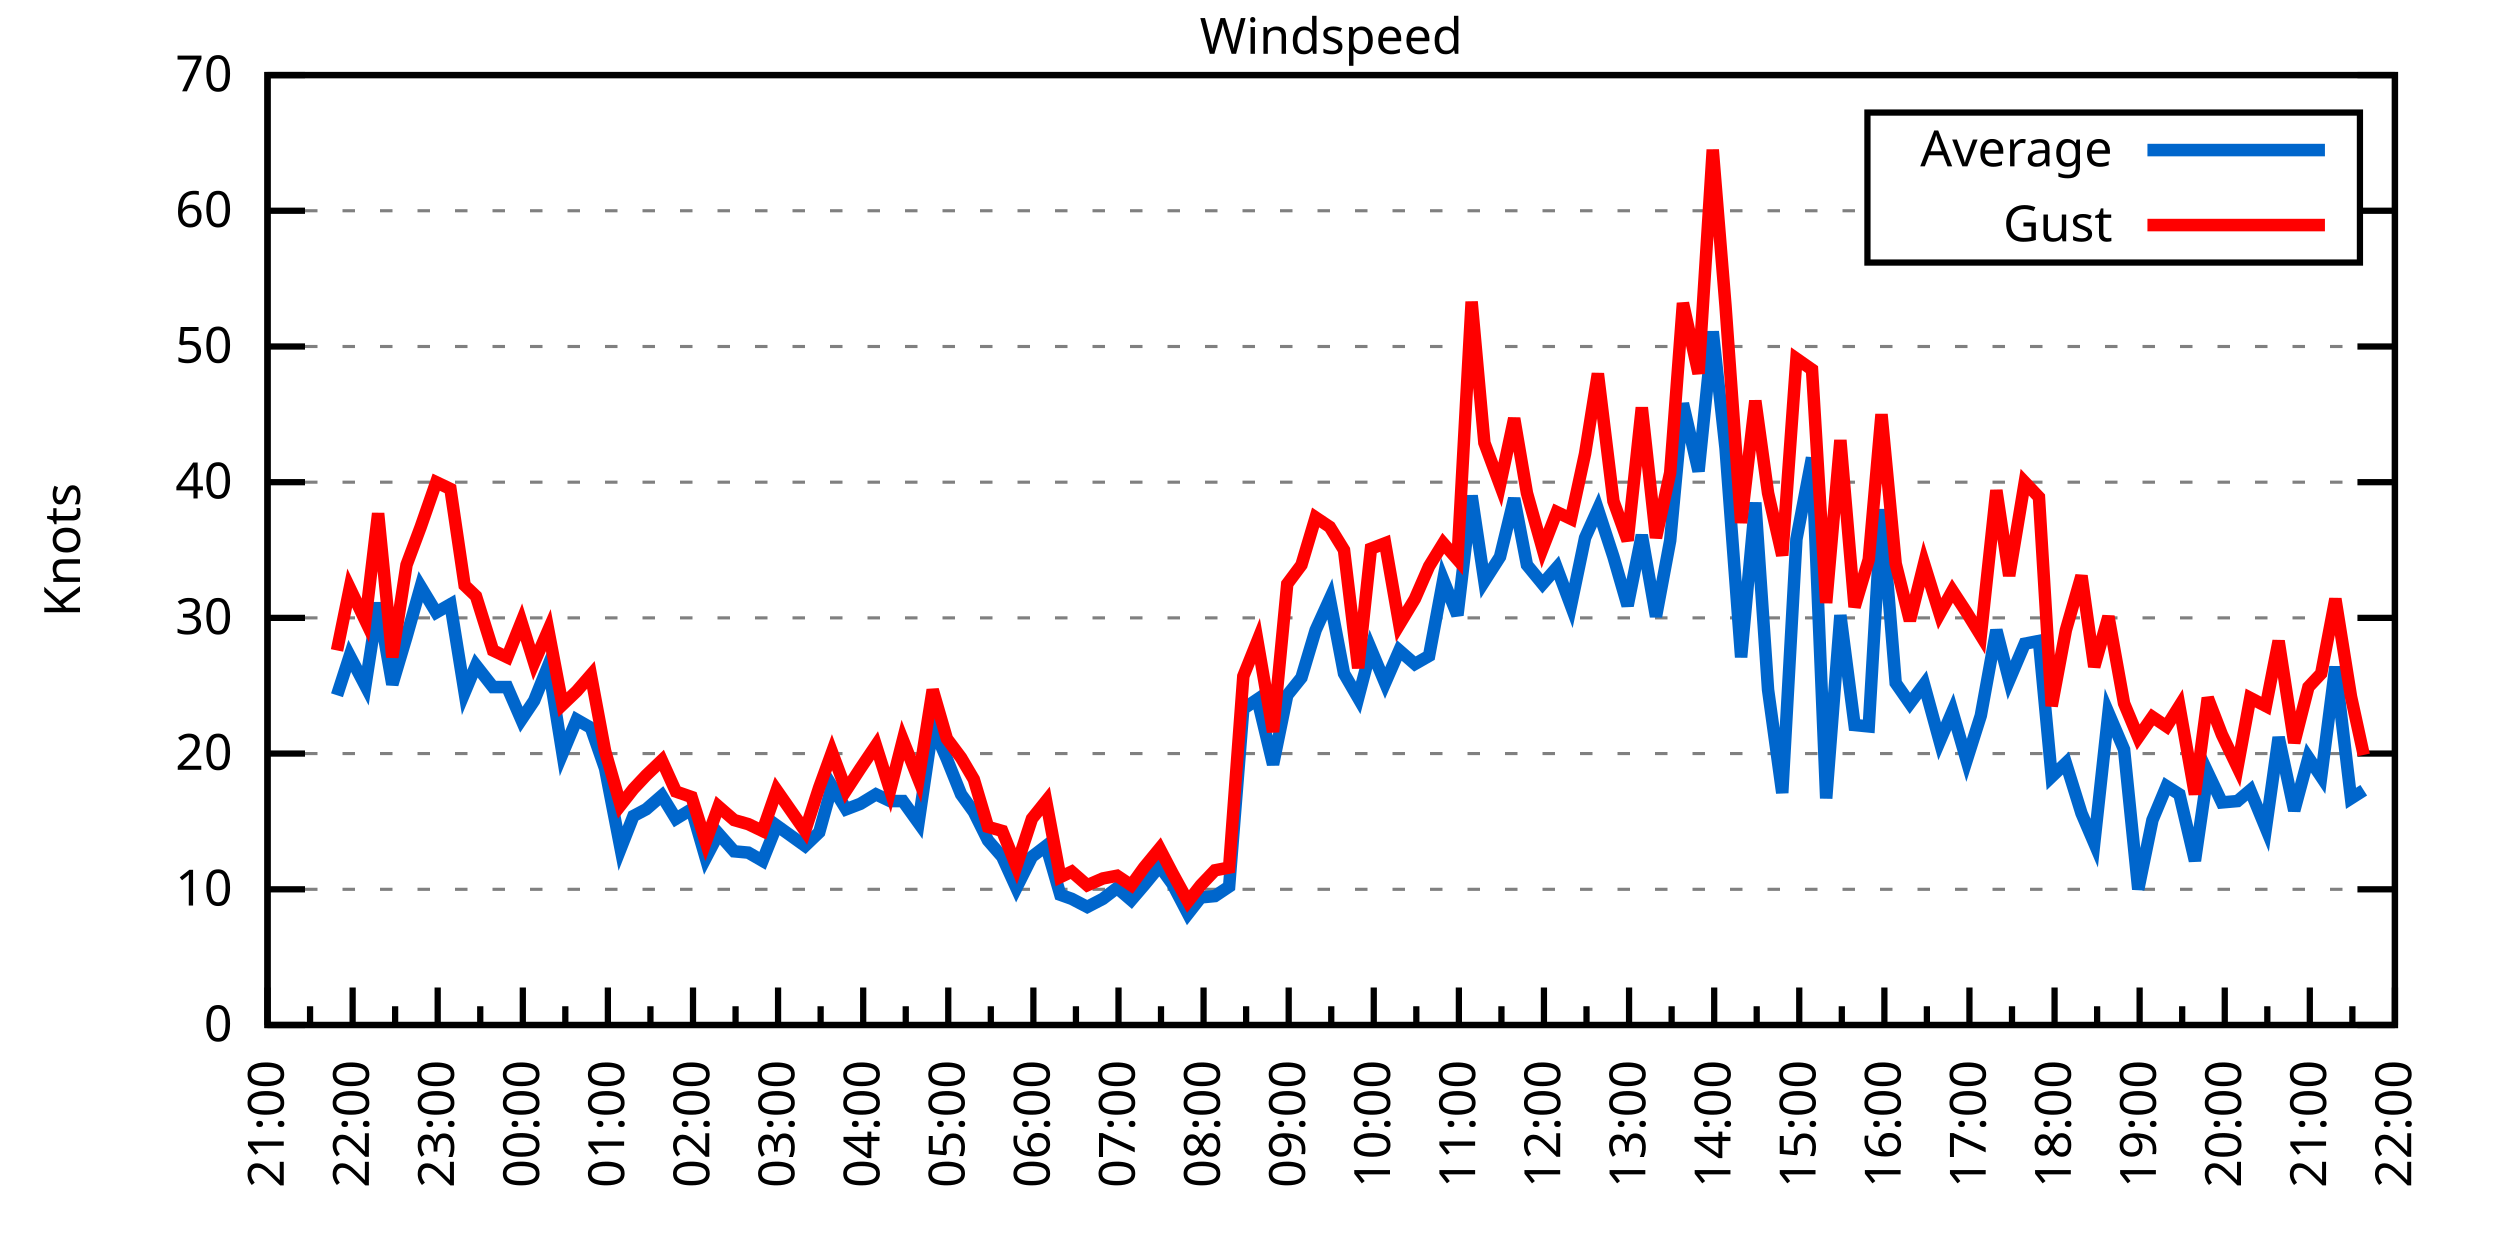
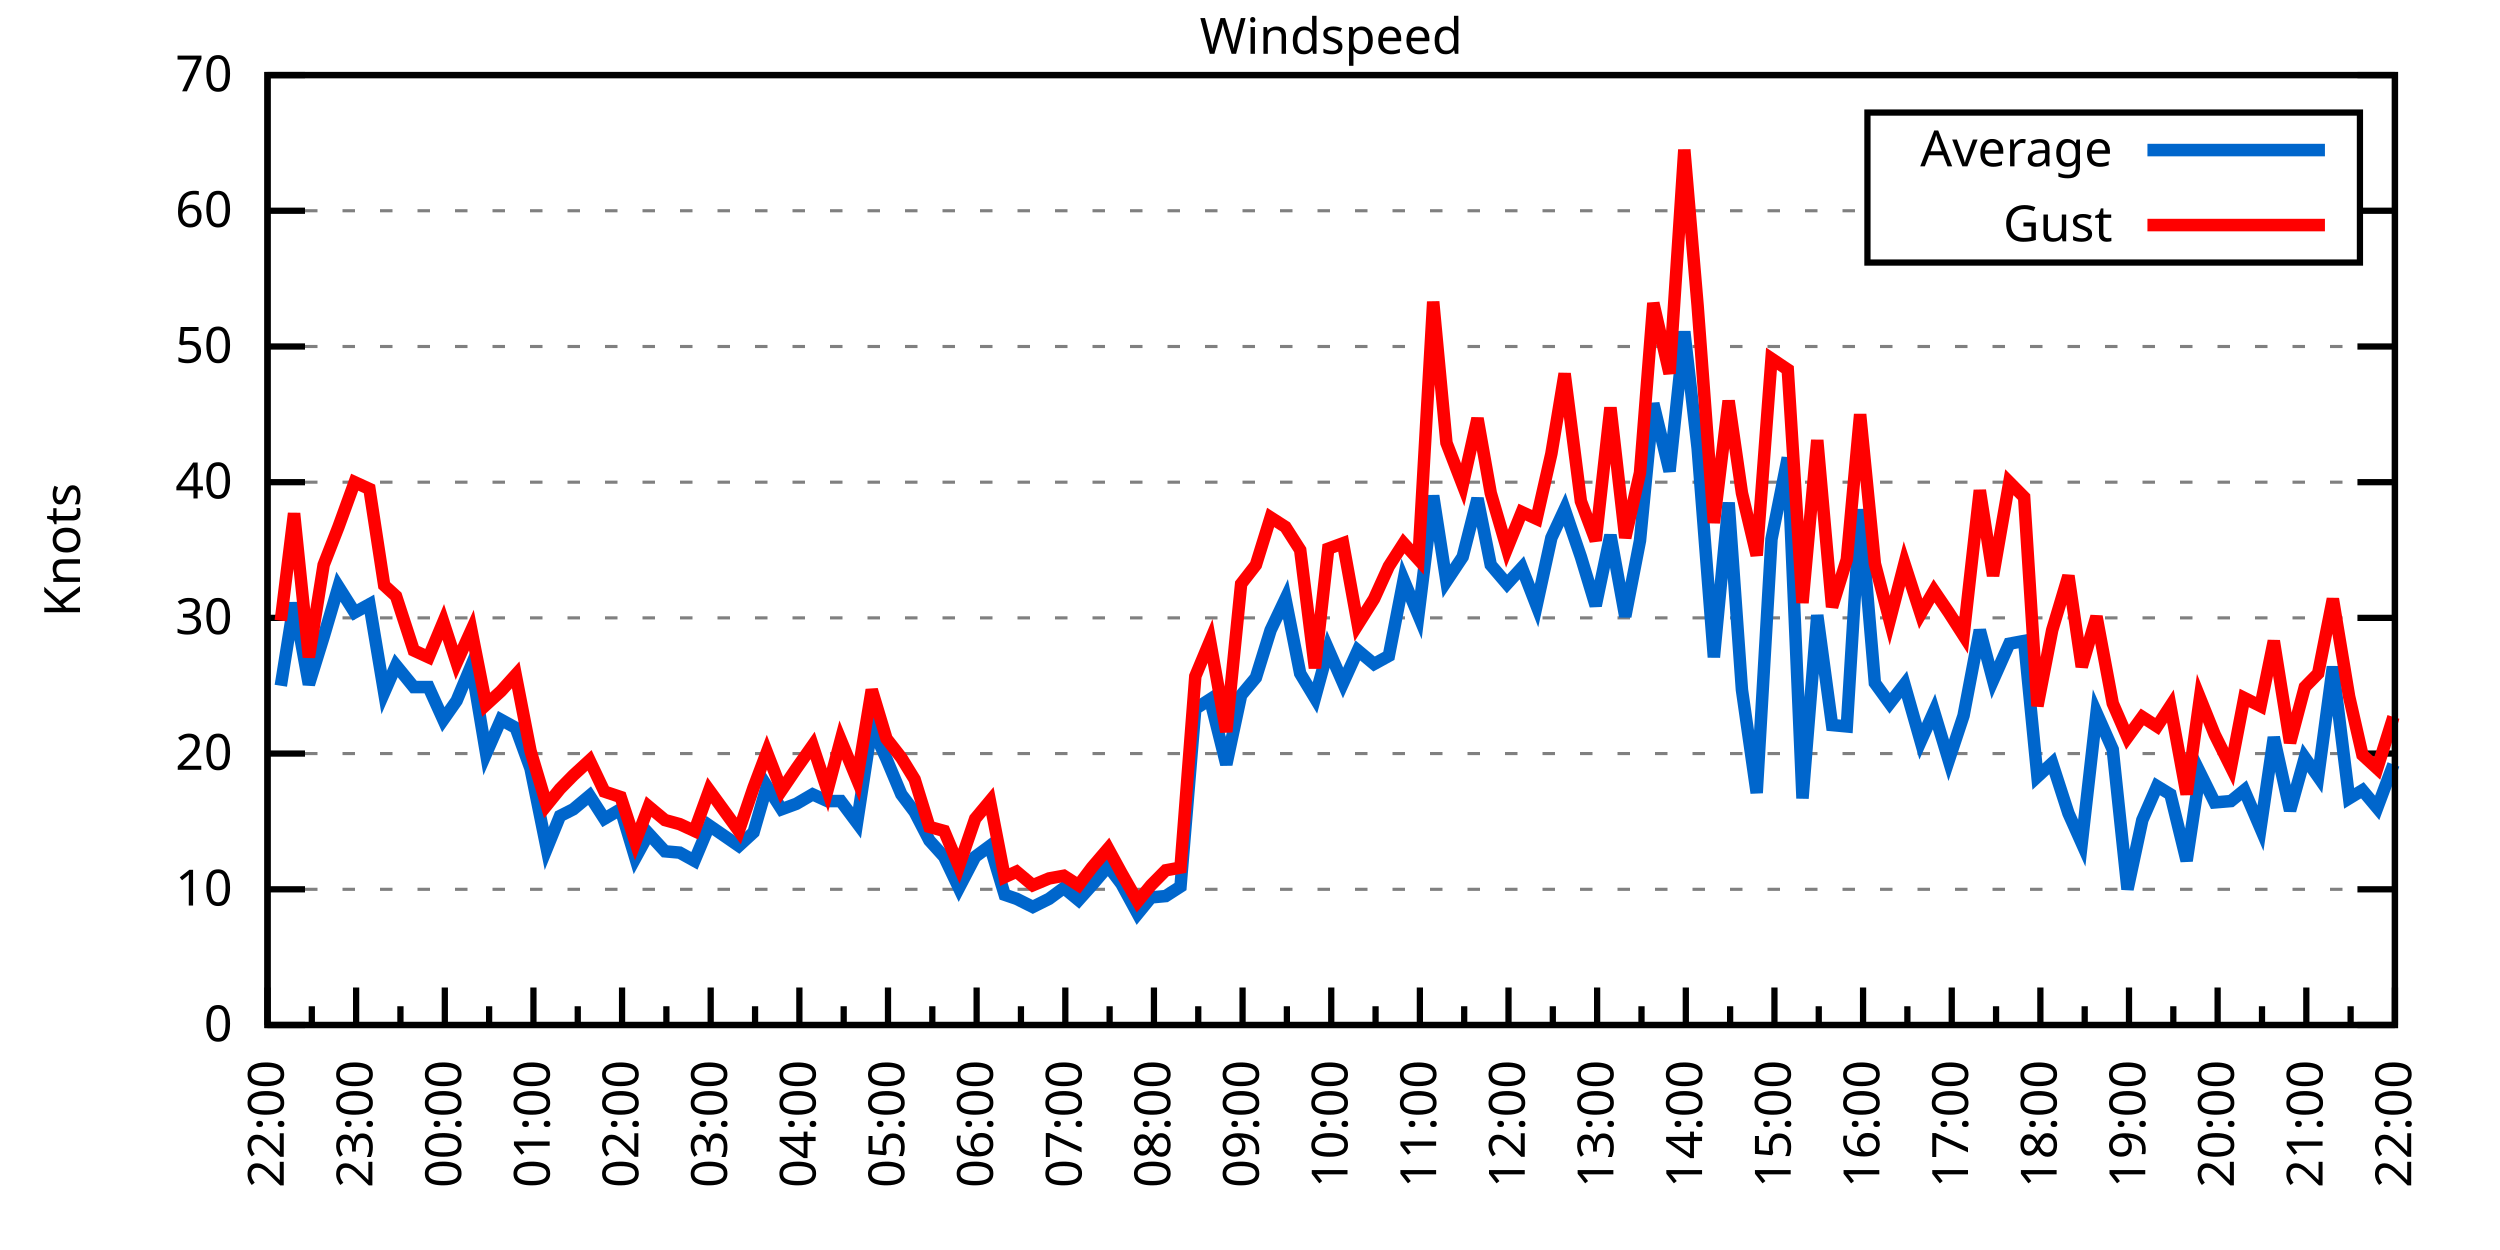
<svg xmlns="http://www.w3.org/2000/svg" xmlns:xlink="http://www.w3.org/1999/xlink" width="400" height="200" viewBox="0 0 400 200">
  <g id="gnuplot_canvas">
    <rect x="0" y="0" width="400" height="200" fill="none" />
    <defs>
      <circle id="gpDot" r="0.5" stroke-width="0.5" stroke="currentColor" />
      <path id="gpPt0" stroke-width="0.333" stroke="currentColor" d="M-1,0 h2 M0,-1 v2" />
      <path id="gpPt1" stroke-width="0.333" stroke="currentColor" d="M-1,-1 L1,1 M1,-1 L-1,1" />
      <path id="gpPt2" stroke-width="0.333" stroke="currentColor" d="M-1,0 L1,0 M0,-1 L0,1 M-1,-1 L1,1 M-1,1 L1,-1" />
      <rect id="gpPt3" stroke-width="0.333" stroke="currentColor" x="-1" y="-1" width="2" height="2" />
      <rect id="gpPt4" stroke-width="0.333" stroke="currentColor" fill="currentColor" x="-1" y="-1" width="2" height="2" />
      <circle id="gpPt5" stroke-width="0.333" stroke="currentColor" cx="0" cy="0" r="1" />
      <use xlink:href="#gpPt5" id="gpPt6" fill="currentColor" stroke="none" />
      <path id="gpPt7" stroke-width="0.333" stroke="currentColor" d="M0,-1.33 L-1.33,0.67 L1.33,0.67 z" />
      <use xlink:href="#gpPt7" id="gpPt8" fill="currentColor" stroke="none" />
      <use xlink:href="#gpPt7" id="gpPt9" stroke="currentColor" transform="rotate(180)" />
      <use xlink:href="#gpPt9" id="gpPt10" fill="currentColor" stroke="none" />
      <use xlink:href="#gpPt3" id="gpPt11" stroke="currentColor" transform="rotate(45)" />
      <use xlink:href="#gpPt11" id="gpPt12" fill="currentColor" stroke="none" />
      <path id="gpPt13" stroke-width="0.333" stroke="currentColor" d="M0,1.330 L1.265,0.411 L0.782,-1.067 L-0.782,-1.076 L-1.265,0.411 z" />
      <use xlink:href="#gpPt13" id="gpPt14" fill="currentColor" stroke="none" />
      <filter id="textbox" filterUnits="objectBoundingBox" x="0" y="0" height="1" width="1">
        <feFlood flood-color="white" flood-opacity="1" result="bgnd" />
        <feComposite in="SourceGraphic" in2="bgnd" operator="atop" />
      </filter>
      <filter id="greybox" filterUnits="objectBoundingBox" x="0" y="0" height="1" width="1">
        <feFlood flood-color="lightgrey" flood-opacity="1" result="grey" />
        <feComposite in="SourceGraphic" in2="grey" operator="atop" />
      </filter>
    </defs>
    <g fill="none" color="white" stroke="currentColor" stroke-width="1.00" stroke-linecap="butt" stroke-linejoin="miter">
</g>
    <g fill="none" color="black" stroke="currentColor" stroke-width="1.00" stroke-linecap="butt" stroke-linejoin="miter">
      <g stroke="none" shape-rendering="crispEdges">
        <polygon fill="rgb(255, 255, 255)" points="42.80,164.00 383.18,164.00 383.18,12.02 42.80,12.02 " />
      </g>
    </g>
    <g fill="none" color="black" stroke="currentColor" stroke-width="1.00" stroke-linecap="butt" stroke-linejoin="miter">
</g>
    <g fill="none" color="black" stroke="black" stroke-width="0.50" stroke-linecap="butt" stroke-linejoin="miter">
</g>
    <g fill="none" color="gray" stroke="currentColor" stroke-width="0.50" stroke-linecap="butt" stroke-linejoin="miter">
      <path stroke="gray" stroke-dasharray="2,4" class="gridline" d="M42.80,164.00 L383.19,164.00  " />
    </g>
    <g fill="none" color="gray" stroke="gray" stroke-width="1.00" stroke-linecap="butt" stroke-linejoin="miter">
</g>
    <g fill="none" color="black" stroke="currentColor" stroke-width="1.00" stroke-linecap="butt" stroke-linejoin="miter">
      <path stroke="black" d="M42.80,164.00 L48.80,164.00 M383.19,164.00 L377.19,164.00  " />
      <g transform="translate(37.20,166.60)" stroke="none" fill="black" font-family="Sans" font-size="8.00" text-anchor="end">
        <text>
          <tspan font-family="Sans"> 0</tspan>
        </text>
      </g>
    </g>
    <g fill="none" color="black" stroke="currentColor" stroke-width="1.00" stroke-linecap="butt" stroke-linejoin="miter">
</g>
    <g fill="none" color="black" stroke="black" stroke-width="0.50" stroke-linecap="butt" stroke-linejoin="miter">
</g>
    <g fill="none" color="gray" stroke="currentColor" stroke-width="0.50" stroke-linecap="butt" stroke-linejoin="miter">
      <path stroke="gray" stroke-dasharray="2,4" class="gridline" d="M42.80,142.29 L383.19,142.29  " />
    </g>
    <g fill="none" color="gray" stroke="gray" stroke-width="1.00" stroke-linecap="butt" stroke-linejoin="miter">
</g>
    <g fill="none" color="black" stroke="currentColor" stroke-width="1.00" stroke-linecap="butt" stroke-linejoin="miter">
      <path stroke="black" d="M42.80,142.29 L48.80,142.29 M383.19,142.29 L377.19,142.29  " />
      <g transform="translate(37.20,144.89)" stroke="none" fill="black" font-family="Sans" font-size="8.00" text-anchor="end">
        <text>
          <tspan font-family="Sans"> 10</tspan>
        </text>
      </g>
    </g>
    <g fill="none" color="black" stroke="currentColor" stroke-width="1.00" stroke-linecap="butt" stroke-linejoin="miter">
</g>
    <g fill="none" color="black" stroke="black" stroke-width="0.50" stroke-linecap="butt" stroke-linejoin="miter">
</g>
    <g fill="none" color="gray" stroke="currentColor" stroke-width="0.50" stroke-linecap="butt" stroke-linejoin="miter">
      <path stroke="gray" stroke-dasharray="2,4" class="gridline" d="M42.80,120.57 L383.19,120.57  " />
    </g>
    <g fill="none" color="gray" stroke="gray" stroke-width="1.00" stroke-linecap="butt" stroke-linejoin="miter">
</g>
    <g fill="none" color="black" stroke="currentColor" stroke-width="1.00" stroke-linecap="butt" stroke-linejoin="miter">
      <path stroke="black" d="M42.80,120.57 L48.80,120.57 M383.19,120.57 L377.19,120.57  " />
      <g transform="translate(37.20,123.17)" stroke="none" fill="black" font-family="Sans" font-size="8.00" text-anchor="end">
        <text>
          <tspan font-family="Sans"> 20</tspan>
        </text>
      </g>
    </g>
    <g fill="none" color="black" stroke="currentColor" stroke-width="1.00" stroke-linecap="butt" stroke-linejoin="miter">
</g>
    <g fill="none" color="black" stroke="black" stroke-width="0.50" stroke-linecap="butt" stroke-linejoin="miter">
</g>
    <g fill="none" color="gray" stroke="currentColor" stroke-width="0.50" stroke-linecap="butt" stroke-linejoin="miter">
      <path stroke="gray" stroke-dasharray="2,4" class="gridline" d="M42.80,98.86 L383.19,98.86  " />
    </g>
    <g fill="none" color="gray" stroke="gray" stroke-width="1.00" stroke-linecap="butt" stroke-linejoin="miter">
</g>
    <g fill="none" color="black" stroke="currentColor" stroke-width="1.00" stroke-linecap="butt" stroke-linejoin="miter">
      <path stroke="black" d="M42.80,98.86 L48.80,98.86 M383.19,98.86 L377.19,98.86  " />
      <g transform="translate(37.20,101.46)" stroke="none" fill="black" font-family="Sans" font-size="8.00" text-anchor="end">
        <text>
          <tspan font-family="Sans"> 30</tspan>
        </text>
      </g>
    </g>
    <g fill="none" color="black" stroke="currentColor" stroke-width="1.00" stroke-linecap="butt" stroke-linejoin="miter">
</g>
    <g fill="none" color="black" stroke="black" stroke-width="0.50" stroke-linecap="butt" stroke-linejoin="miter">
</g>
    <g fill="none" color="gray" stroke="currentColor" stroke-width="0.50" stroke-linecap="butt" stroke-linejoin="miter">
      <path stroke="gray" stroke-dasharray="2,4" class="gridline" d="M42.80,77.15 L383.19,77.15  " />
    </g>
    <g fill="none" color="gray" stroke="gray" stroke-width="1.00" stroke-linecap="butt" stroke-linejoin="miter">
</g>
    <g fill="none" color="black" stroke="currentColor" stroke-width="1.00" stroke-linecap="butt" stroke-linejoin="miter">
      <path stroke="black" d="M42.80,77.15 L48.80,77.15 M383.19,77.15 L377.19,77.15  " />
      <g transform="translate(37.20,79.75)" stroke="none" fill="black" font-family="Sans" font-size="8.00" text-anchor="end">
        <text>
          <tspan font-family="Sans"> 40</tspan>
        </text>
      </g>
    </g>
    <g fill="none" color="black" stroke="currentColor" stroke-width="1.00" stroke-linecap="butt" stroke-linejoin="miter">
</g>
    <g fill="none" color="black" stroke="black" stroke-width="0.50" stroke-linecap="butt" stroke-linejoin="miter">
</g>
    <g fill="none" color="gray" stroke="currentColor" stroke-width="0.50" stroke-linecap="butt" stroke-linejoin="miter">
      <path stroke="gray" stroke-dasharray="2,4" class="gridline" d="M42.80,55.44 L383.19,55.44  " />
    </g>
    <g fill="none" color="gray" stroke="gray" stroke-width="1.00" stroke-linecap="butt" stroke-linejoin="miter">
</g>
    <g fill="none" color="black" stroke="currentColor" stroke-width="1.00" stroke-linecap="butt" stroke-linejoin="miter">
      <path stroke="black" d="M42.80,55.44 L48.80,55.44 M383.19,55.44 L377.19,55.44  " />
      <g transform="translate(37.20,58.04)" stroke="none" fill="black" font-family="Sans" font-size="8.00" text-anchor="end">
        <text>
          <tspan font-family="Sans"> 50</tspan>
        </text>
      </g>
    </g>
    <g fill="none" color="black" stroke="currentColor" stroke-width="1.00" stroke-linecap="butt" stroke-linejoin="miter">
</g>
    <g fill="none" color="black" stroke="black" stroke-width="0.50" stroke-linecap="butt" stroke-linejoin="miter">
</g>
    <g fill="none" color="gray" stroke="currentColor" stroke-width="0.50" stroke-linecap="butt" stroke-linejoin="miter">
      <path stroke="gray" stroke-dasharray="2,4" class="gridline" d="M42.80,33.72 L298.79,33.72 M377.59,33.72 L383.19,33.72  " />
    </g>
    <g fill="none" color="gray" stroke="gray" stroke-width="1.00" stroke-linecap="butt" stroke-linejoin="miter">
</g>
    <g fill="none" color="black" stroke="currentColor" stroke-width="1.00" stroke-linecap="butt" stroke-linejoin="miter">
      <path stroke="black" d="M42.80,33.72 L48.80,33.72 M383.19,33.72 L377.19,33.72  " />
      <g transform="translate(37.20,36.32)" stroke="none" fill="black" font-family="Sans" font-size="8.00" text-anchor="end">
        <text>
          <tspan font-family="Sans"> 60</tspan>
        </text>
      </g>
    </g>
    <g fill="none" color="black" stroke="currentColor" stroke-width="1.00" stroke-linecap="butt" stroke-linejoin="miter">
</g>
    <g fill="none" color="black" stroke="black" stroke-width="0.50" stroke-linecap="butt" stroke-linejoin="miter">
</g>
    <g fill="none" color="gray" stroke="currentColor" stroke-width="0.50" stroke-linecap="butt" stroke-linejoin="miter">
      <path stroke="gray" stroke-dasharray="2,4" class="gridline" d="M42.80,12.01 L383.19,12.01  " />
    </g>
    <g fill="none" color="gray" stroke="gray" stroke-width="1.00" stroke-linecap="butt" stroke-linejoin="miter">
</g>
    <g fill="none" color="black" stroke="currentColor" stroke-width="1.00" stroke-linecap="butt" stroke-linejoin="miter">
      <path stroke="black" d="M42.80,12.01 L48.80,12.01 M383.19,12.01 L377.19,12.01  " />
      <g transform="translate(37.20,14.61)" stroke="none" fill="black" font-family="Sans" font-size="8.00" text-anchor="end">
        <text>
          <tspan font-family="Sans"> 70</tspan>
        </text>
      </g>
    </g>
    <g fill="none" color="black" stroke="currentColor" stroke-width="1.00" stroke-linecap="butt" stroke-linejoin="miter">
      <path stroke="black" d="M42.80,164.00 L42.80,158.00  " />
      <g transform="translate(45.40,169.60) rotate(270)" stroke="none" fill="black" font-family="Sans" font-size="8.00" text-anchor="end">
        <text>
+           <tspan font-family="Sans">22:00</tspan>
+         </text>
+       </g>
+     </g>
+     <g fill="none" color="black" stroke="currentColor" stroke-width="1.00" stroke-linecap="butt" stroke-linejoin="miter">
+       <path stroke="black" d="M49.89,164.00 L49.89,161.00 M56.98,164.00 L56.98,158.00  " />
+       <g transform="translate(59.58,169.60) rotate(270)" stroke="none" fill="black" font-family="Sans" font-size="8.00" text-anchor="end">
+         <text>
+           <tspan font-family="Sans">23:00</tspan>
+         </text>
+       </g>
+     </g>
+     <g fill="none" color="black" stroke="currentColor" stroke-width="1.00" stroke-linecap="butt" stroke-linejoin="miter">
+       <path stroke="black" d="M64.07,164.00 L64.07,161.00 M71.17,164.00 L71.17,158.00  " />
+       <g transform="translate(73.77,169.60) rotate(270)" stroke="none" fill="black" font-family="Sans" font-size="8.00" text-anchor="end">
+         <text>
+           <tspan font-family="Sans">00:00</tspan>
+         </text>
+       </g>
+     </g>
+     <g fill="none" color="black" stroke="currentColor" stroke-width="1.00" stroke-linecap="butt" stroke-linejoin="miter">
+       <path stroke="black" d="M78.26,164.00 L78.26,161.00 M85.35,164.00 L85.35,158.00  " />
+       <g transform="translate(87.95,169.60) rotate(270)" stroke="none" fill="black" font-family="Sans" font-size="8.00" text-anchor="end">
+         <text>
+           <tspan font-family="Sans">01:00</tspan>
+         </text>
+       </g>
+     </g>
+     <g fill="none" color="black" stroke="currentColor" stroke-width="1.00" stroke-linecap="butt" stroke-linejoin="miter">
+       <path stroke="black" d="M92.44,164.00 L92.44,161.00 M99.53,164.00 L99.53,158.00  " />
+       <g transform="translate(102.13,169.60) rotate(270)" stroke="none" fill="black" font-family="Sans" font-size="8.00" text-anchor="end">
+         <text>
+           <tspan font-family="Sans">02:00</tspan>
+         </text>
+       </g>
+     </g>
+     <g fill="none" color="black" stroke="currentColor" stroke-width="1.00" stroke-linecap="butt" stroke-linejoin="miter">
+       <path stroke="black" d="M106.62,164.00 L106.62,161.00 M113.71,164.00 L113.71,158.00  " />
+       <g transform="translate(116.31,169.60) rotate(270)" stroke="none" fill="black" font-family="Sans" font-size="8.00" text-anchor="end">
+         <text>
+           <tspan font-family="Sans">03:00</tspan>
+         </text>
+       </g>
+     </g>
+     <g fill="none" color="black" stroke="currentColor" stroke-width="1.00" stroke-linecap="butt" stroke-linejoin="miter">
+       <path stroke="black" d="M120.81,164.00 L120.81,161.00 M127.90,164.00 L127.90,158.00  " />
+       <g transform="translate(130.50,169.60) rotate(270)" stroke="none" fill="black" font-family="Sans" font-size="8.00" text-anchor="end">
+         <text>
+           <tspan font-family="Sans">04:00</tspan>
+         </text>
+       </g>
+     </g>
+     <g fill="none" color="black" stroke="currentColor" stroke-width="1.00" stroke-linecap="butt" stroke-linejoin="miter">
+       <path stroke="black" d="M134.99,164.00 L134.99,161.00 M142.08,164.00 L142.08,158.00  " />
+       <g transform="translate(144.68,169.60) rotate(270)" stroke="none" fill="black" font-family="Sans" font-size="8.00" text-anchor="end">
+         <text>
+           <tspan font-family="Sans">05:00</tspan>
+         </text>
+       </g>
+     </g>
+     <g fill="none" color="black" stroke="currentColor" stroke-width="1.00" stroke-linecap="butt" stroke-linejoin="miter">
+       <path stroke="black" d="M149.17,164.00 L149.17,161.00 M156.26,164.00 L156.26,158.00  " />
+       <g transform="translate(158.86,169.60) rotate(270)" stroke="none" fill="black" font-family="Sans" font-size="8.00" text-anchor="end">
+         <text>
+           <tspan font-family="Sans">06:00</tspan>
+         </text>
+       </g>
+     </g>
+     <g fill="none" color="black" stroke="currentColor" stroke-width="1.00" stroke-linecap="butt" stroke-linejoin="miter">
+       <path stroke="black" d="M163.35,164.00 L163.35,161.00 M170.45,164.00 L170.45,158.00  " />
+       <g transform="translate(173.05,169.60) rotate(270)" stroke="none" fill="black" font-family="Sans" font-size="8.00" text-anchor="end">
+         <text>
+           <tspan font-family="Sans">07:00</tspan>
+         </text>
+       </g>
+     </g>
+     <g fill="none" color="black" stroke="currentColor" stroke-width="1.00" stroke-linecap="butt" stroke-linejoin="miter">
+       <path stroke="black" d="M177.54,164.00 L177.54,161.00 M184.63,164.00 L184.63,158.00  " />
+       <g transform="translate(187.23,169.60) rotate(270)" stroke="none" fill="black" font-family="Sans" font-size="8.00" text-anchor="end">
+         <text>
+           <tspan font-family="Sans">08:00</tspan>
+         </text>
+       </g>
+     </g>
+     <g fill="none" color="black" stroke="currentColor" stroke-width="1.00" stroke-linecap="butt" stroke-linejoin="miter">
+       <path stroke="black" d="M191.72,164.00 L191.72,161.00 M198.81,164.00 L198.81,158.00  " />
+       <g transform="translate(201.41,169.60) rotate(270)" stroke="none" fill="black" font-family="Sans" font-size="8.00" text-anchor="end">
+         <text>
+           <tspan font-family="Sans">09:00</tspan>
+         </text>
+       </g>
+     </g>
+     <g fill="none" color="black" stroke="currentColor" stroke-width="1.00" stroke-linecap="butt" stroke-linejoin="miter">
+       <path stroke="black" d="M205.90,164.00 L205.90,161.00 M213.00,164.00 L213.00,158.00  " />
+       <g transform="translate(215.60,169.60) rotate(270)" stroke="none" fill="black" font-family="Sans" font-size="8.00" text-anchor="end">
+         <text>
+           <tspan font-family="Sans">10:00</tspan>
+         </text>
+       </g>
+     </g>
+     <g fill="none" color="black" stroke="currentColor" stroke-width="1.00" stroke-linecap="butt" stroke-linejoin="miter">
+       <path stroke="black" d="M220.09,164.00 L220.09,161.00 M227.18,164.00 L227.18,158.00  " />
+       <g transform="translate(229.78,169.60) rotate(270)" stroke="none" fill="black" font-family="Sans" font-size="8.00" text-anchor="end">
+         <text>
+           <tspan font-family="Sans">11:00</tspan>
+         </text>
+       </g>
+     </g>
+     <g fill="none" color="black" stroke="currentColor" stroke-width="1.00" stroke-linecap="butt" stroke-linejoin="miter">
+       <path stroke="black" d="M234.27,164.00 L234.27,161.00 M241.36,164.00 L241.36,158.00  " />
+       <g transform="translate(243.96,169.60) rotate(270)" stroke="none" fill="black" font-family="Sans" font-size="8.00" text-anchor="end">
+         <text>
+           <tspan font-family="Sans">12:00</tspan>
+         </text>
+       </g>
+     </g>
+     <g fill="none" color="black" stroke="currentColor" stroke-width="1.00" stroke-linecap="butt" stroke-linejoin="miter">
+       <path stroke="black" d="M248.45,164.00 L248.45,161.00 M255.54,164.00 L255.54,158.00  " />
+       <g transform="translate(258.14,169.60) rotate(270)" stroke="none" fill="black" font-family="Sans" font-size="8.00" text-anchor="end">
+         <text>
+           <tspan font-family="Sans">13:00</tspan>
+         </text>
+       </g>
+     </g>
+     <g fill="none" color="black" stroke="currentColor" stroke-width="1.00" stroke-linecap="butt" stroke-linejoin="miter">
+       <path stroke="black" d="M262.64,164.00 L262.64,161.00 M269.73,164.00 L269.73,158.00  " />
+       <g transform="translate(272.33,169.60) rotate(270)" stroke="none" fill="black" font-family="Sans" font-size="8.00" text-anchor="end">
+         <text>
+           <tspan font-family="Sans">14:00</tspan>
+         </text>
+       </g>
+     </g>
+     <g fill="none" color="black" stroke="currentColor" stroke-width="1.00" stroke-linecap="butt" stroke-linejoin="miter">
+       <path stroke="black" d="M276.82,164.00 L276.82,161.00 M283.91,164.00 L283.91,158.00  " />
+       <g transform="translate(286.51,169.60) rotate(270)" stroke="none" fill="black" font-family="Sans" font-size="8.00" text-anchor="end">
+         <text>
+           <tspan font-family="Sans">15:00</tspan>
+         </text>
+       </g>
+     </g>
+     <g fill="none" color="black" stroke="currentColor" stroke-width="1.00" stroke-linecap="butt" stroke-linejoin="miter">
+       <path stroke="black" d="M291.00,164.00 L291.00,161.00 M298.09,164.00 L298.09,158.00  " />
+       <g transform="translate(300.69,169.60) rotate(270)" stroke="none" fill="black" font-family="Sans" font-size="8.00" text-anchor="end">
+         <text>
+           <tspan font-family="Sans">16:00</tspan>
+         </text>
+       </g>
+     </g>
+     <g fill="none" color="black" stroke="currentColor" stroke-width="1.00" stroke-linecap="butt" stroke-linejoin="miter">
+       <path stroke="black" d="M305.18,164.00 L305.18,161.00 M312.28,164.00 L312.28,158.00  " />
+       <g transform="translate(314.88,169.60) rotate(270)" stroke="none" fill="black" font-family="Sans" font-size="8.00" text-anchor="end">
+         <text>
+           <tspan font-family="Sans">17:00</tspan>
+         </text>
+       </g>
+     </g>
+     <g fill="none" color="black" stroke="currentColor" stroke-width="1.00" stroke-linecap="butt" stroke-linejoin="miter">
+       <path stroke="black" d="M319.37,164.00 L319.37,161.00 M326.46,164.00 L326.46,158.00  " />
+       <g transform="translate(329.06,169.60) rotate(270)" stroke="none" fill="black" font-family="Sans" font-size="8.00" text-anchor="end">
+         <text>
+           <tspan font-family="Sans">18:00</tspan>
+         </text>
+       </g>
+     </g>
+     <g fill="none" color="black" stroke="currentColor" stroke-width="1.00" stroke-linecap="butt" stroke-linejoin="miter">
+       <path stroke="black" d="M333.55,164.00 L333.55,161.00 M340.64,164.00 L340.64,158.00  " />
+       <g transform="translate(343.24,169.60) rotate(270)" stroke="none" fill="black" font-family="Sans" font-size="8.00" text-anchor="end">
+         <text>
+           <tspan font-family="Sans">19:00</tspan>
+         </text>
+       </g>
+     </g>
+     <g fill="none" color="black" stroke="currentColor" stroke-width="1.00" stroke-linecap="butt" stroke-linejoin="miter">
+       <path stroke="black" d="M347.73,164.00 L347.73,161.00 M354.82,164.00 L354.82,158.00  " />
+       <g transform="translate(357.42,169.60) rotate(270)" stroke="none" fill="black" font-family="Sans" font-size="8.00" text-anchor="end">
+         <text>
+           <tspan font-family="Sans">20:00</tspan>
+         </text>
+       </g>
+     </g>
+     <g fill="none" color="black" stroke="currentColor" stroke-width="1.00" stroke-linecap="butt" stroke-linejoin="miter">
+       <path stroke="black" d="M361.92,164.00 L361.92,161.00 M369.01,164.00 L369.01,158.00  " />
+       <g transform="translate(371.61,169.60) rotate(270)" stroke="none" fill="black" font-family="Sans" font-size="8.00" text-anchor="end">
+         <text>
          <tspan font-family="Sans">21:00</tspan>
        </text>
      </g>
    </g>
    <g fill="none" color="black" stroke="currentColor" stroke-width="1.00" stroke-linecap="butt" stroke-linejoin="miter">
-       <path stroke="black" d="M49.61,164.00 L49.61,161.00 M56.42,164.00 L56.42,158.00  " />
-       <g transform="translate(59.02,169.60) rotate(270)" stroke="none" fill="black" font-family="Sans" font-size="8.00" text-anchor="end">
-         <text>
-           <tspan font-family="Sans">22:00</tspan>
-         </text>
-       </g>
-     </g>
-     <g fill="none" color="black" stroke="currentColor" stroke-width="1.00" stroke-linecap="butt" stroke-linejoin="miter">
-       <path stroke="black" d="M63.22,164.00 L63.22,161.00 M70.03,164.00 L70.03,158.00  " />
-       <g transform="translate(72.63,169.60) rotate(270)" stroke="none" fill="black" font-family="Sans" font-size="8.00" text-anchor="end">
-         <text>
-           <tspan font-family="Sans">23:00</tspan>
-         </text>
-       </g>
-     </g>
-     <g fill="none" color="black" stroke="currentColor" stroke-width="1.00" stroke-linecap="butt" stroke-linejoin="miter">
-       <path stroke="black" d="M76.84,164.00 L76.84,161.00 M83.65,164.00 L83.65,158.00  " />
-       <g transform="translate(86.25,169.60) rotate(270)" stroke="none" fill="black" font-family="Sans" font-size="8.00" text-anchor="end">
-         <text>
-           <tspan font-family="Sans">00:00</tspan>
-         </text>
-       </g>
-     </g>
-     <g fill="none" color="black" stroke="currentColor" stroke-width="1.00" stroke-linecap="butt" stroke-linejoin="miter">
-       <path stroke="black" d="M90.45,164.00 L90.45,161.00 M97.26,164.00 L97.26,158.00  " />
-       <g transform="translate(99.86,169.60) rotate(270)" stroke="none" fill="black" font-family="Sans" font-size="8.00" text-anchor="end">
-         <text>
-           <tspan font-family="Sans">01:00</tspan>
-         </text>
-       </g>
-     </g>
-     <g fill="none" color="black" stroke="currentColor" stroke-width="1.00" stroke-linecap="butt" stroke-linejoin="miter">
-       <path stroke="black" d="M104.07,164.00 L104.07,161.00 M110.88,164.00 L110.88,158.00  " />
-       <g transform="translate(113.48,169.60) rotate(270)" stroke="none" fill="black" font-family="Sans" font-size="8.00" text-anchor="end">
-         <text>
-           <tspan font-family="Sans">02:00</tspan>
-         </text>
-       </g>
-     </g>
-     <g fill="none" color="black" stroke="currentColor" stroke-width="1.00" stroke-linecap="butt" stroke-linejoin="miter">
-       <path stroke="black" d="M117.69,164.00 L117.69,161.00 M124.49,164.00 L124.49,158.00  " />
-       <g transform="translate(127.09,169.60) rotate(270)" stroke="none" fill="black" font-family="Sans" font-size="8.00" text-anchor="end">
-         <text>
-           <tspan font-family="Sans">03:00</tspan>
-         </text>
-       </g>
-     </g>
-     <g fill="none" color="black" stroke="currentColor" stroke-width="1.00" stroke-linecap="butt" stroke-linejoin="miter">
-       <path stroke="black" d="M131.30,164.00 L131.30,161.00 M138.11,164.00 L138.11,158.00  " />
-       <g transform="translate(140.71,169.60) rotate(270)" stroke="none" fill="black" font-family="Sans" font-size="8.00" text-anchor="end">
-         <text>
-           <tspan font-family="Sans">04:00</tspan>
-         </text>
-       </g>
-     </g>
-     <g fill="none" color="black" stroke="currentColor" stroke-width="1.00" stroke-linecap="butt" stroke-linejoin="miter">
-       <path stroke="black" d="M144.92,164.00 L144.92,161.00 M151.72,164.00 L151.72,158.00  " />
-       <g transform="translate(154.32,169.60) rotate(270)" stroke="none" fill="black" font-family="Sans" font-size="8.00" text-anchor="end">
-         <text>
-           <tspan font-family="Sans">05:00</tspan>
-         </text>
-       </g>
-     </g>
-     <g fill="none" color="black" stroke="currentColor" stroke-width="1.00" stroke-linecap="butt" stroke-linejoin="miter">
-       <path stroke="black" d="M158.53,164.00 L158.53,161.00 M165.34,164.00 L165.34,158.00  " />
-       <g transform="translate(167.94,169.60) rotate(270)" stroke="none" fill="black" font-family="Sans" font-size="8.00" text-anchor="end">
-         <text>
-           <tspan font-family="Sans">06:00</tspan>
-         </text>
-       </g>
-     </g>
-     <g fill="none" color="black" stroke="currentColor" stroke-width="1.00" stroke-linecap="butt" stroke-linejoin="miter">
-       <path stroke="black" d="M172.15,164.00 L172.15,161.00 M178.96,164.00 L178.96,158.00  " />
-       <g transform="translate(181.56,169.60) rotate(270)" stroke="none" fill="black" font-family="Sans" font-size="8.00" text-anchor="end">
-         <text>
-           <tspan font-family="Sans">07:00</tspan>
-         </text>
-       </g>
-     </g>
-     <g fill="none" color="black" stroke="currentColor" stroke-width="1.00" stroke-linecap="butt" stroke-linejoin="miter">
-       <path stroke="black" d="M185.76,164.00 L185.76,161.00 M192.57,164.00 L192.57,158.00  " />
-       <g transform="translate(195.17,169.60) rotate(270)" stroke="none" fill="black" font-family="Sans" font-size="8.00" text-anchor="end">
-         <text>
-           <tspan font-family="Sans">08:00</tspan>
-         </text>
-       </g>
-     </g>
-     <g fill="none" color="black" stroke="currentColor" stroke-width="1.00" stroke-linecap="butt" stroke-linejoin="miter">
-       <path stroke="black" d="M199.38,164.00 L199.38,161.00 M206.19,164.00 L206.19,158.00  " />
-       <g transform="translate(208.79,169.60) rotate(270)" stroke="none" fill="black" font-family="Sans" font-size="8.00" text-anchor="end">
-         <text>
-           <tspan font-family="Sans">09:00</tspan>
-         </text>
-       </g>
-     </g>
-     <g fill="none" color="black" stroke="currentColor" stroke-width="1.00" stroke-linecap="butt" stroke-linejoin="miter">
-       <path stroke="black" d="M213.00,164.00 L213.00,161.00 M219.80,164.00 L219.80,158.00  " />
-       <g transform="translate(222.40,169.60) rotate(270)" stroke="none" fill="black" font-family="Sans" font-size="8.00" text-anchor="end">
-         <text>
-           <tspan font-family="Sans">10:00</tspan>
-         </text>
-       </g>
-     </g>
-     <g fill="none" color="black" stroke="currentColor" stroke-width="1.00" stroke-linecap="butt" stroke-linejoin="miter">
-       <path stroke="black" d="M226.61,164.00 L226.61,161.00 M233.42,164.00 L233.42,158.00  " />
-       <g transform="translate(236.02,169.60) rotate(270)" stroke="none" fill="black" font-family="Sans" font-size="8.00" text-anchor="end">
-         <text>
-           <tspan font-family="Sans">11:00</tspan>
-         </text>
-       </g>
-     </g>
-     <g fill="none" color="black" stroke="currentColor" stroke-width="1.00" stroke-linecap="butt" stroke-linejoin="miter">
-       <path stroke="black" d="M240.23,164.00 L240.23,161.00 M247.03,164.00 L247.03,158.00  " />
-       <g transform="translate(249.63,169.60) rotate(270)" stroke="none" fill="black" font-family="Sans" font-size="8.00" text-anchor="end">
-         <text>
-           <tspan font-family="Sans">12:00</tspan>
-         </text>
-       </g>
-     </g>
-     <g fill="none" color="black" stroke="currentColor" stroke-width="1.00" stroke-linecap="butt" stroke-linejoin="miter">
-       <path stroke="black" d="M253.84,164.00 L253.84,161.00 M260.65,164.00 L260.65,158.00  " />
-       <g transform="translate(263.25,169.60) rotate(270)" stroke="none" fill="black" font-family="Sans" font-size="8.00" text-anchor="end">
-         <text>
-           <tspan font-family="Sans">13:00</tspan>
-         </text>
-       </g>
-     </g>
-     <g fill="none" color="black" stroke="currentColor" stroke-width="1.00" stroke-linecap="butt" stroke-linejoin="miter">
-       <path stroke="black" d="M267.46,164.00 L267.46,161.00 M274.27,164.00 L274.27,158.00  " />
-       <g transform="translate(276.87,169.60) rotate(270)" stroke="none" fill="black" font-family="Sans" font-size="8.00" text-anchor="end">
-         <text>
-           <tspan font-family="Sans">14:00</tspan>
-         </text>
-       </g>
-     </g>
-     <g fill="none" color="black" stroke="currentColor" stroke-width="1.00" stroke-linecap="butt" stroke-linejoin="miter">
-       <path stroke="black" d="M281.07,164.00 L281.07,161.00 M287.88,164.00 L287.88,158.00  " />
-       <g transform="translate(290.48,169.60) rotate(270)" stroke="none" fill="black" font-family="Sans" font-size="8.00" text-anchor="end">
-         <text>
-           <tspan font-family="Sans">15:00</tspan>
-         </text>
-       </g>
-     </g>
-     <g fill="none" color="black" stroke="currentColor" stroke-width="1.00" stroke-linecap="butt" stroke-linejoin="miter">
-       <path stroke="black" d="M294.69,164.00 L294.69,161.00 M301.50,164.00 L301.50,158.00  " />
-       <g transform="translate(304.10,169.60) rotate(270)" stroke="none" fill="black" font-family="Sans" font-size="8.00" text-anchor="end">
-         <text>
-           <tspan font-family="Sans">16:00</tspan>
-         </text>
-       </g>
-     </g>
-     <g fill="none" color="black" stroke="currentColor" stroke-width="1.00" stroke-linecap="butt" stroke-linejoin="miter">
-       <path stroke="black" d="M308.30,164.00 L308.30,161.00 M315.11,164.00 L315.11,158.00  " />
-       <g transform="translate(317.71,169.60) rotate(270)" stroke="none" fill="black" font-family="Sans" font-size="8.00" text-anchor="end">
-         <text>
-           <tspan font-family="Sans">17:00</tspan>
-         </text>
-       </g>
-     </g>
-     <g fill="none" color="black" stroke="currentColor" stroke-width="1.00" stroke-linecap="butt" stroke-linejoin="miter">
-       <path stroke="black" d="M321.92,164.00 L321.92,161.00 M328.73,164.00 L328.73,158.00  " />
-       <g transform="translate(331.33,169.60) rotate(270)" stroke="none" fill="black" font-family="Sans" font-size="8.00" text-anchor="end">
-         <text>
-           <tspan font-family="Sans">18:00</tspan>
-         </text>
-       </g>
-     </g>
-     <g fill="none" color="black" stroke="currentColor" stroke-width="1.00" stroke-linecap="butt" stroke-linejoin="miter">
-       <path stroke="black" d="M335.54,164.00 L335.54,161.00 M342.34,164.00 L342.34,158.00  " />
-       <g transform="translate(344.94,169.60) rotate(270)" stroke="none" fill="black" font-family="Sans" font-size="8.00" text-anchor="end">
-         <text>
-           <tspan font-family="Sans">19:00</tspan>
-         </text>
-       </g>
-     </g>
-     <g fill="none" color="black" stroke="currentColor" stroke-width="1.00" stroke-linecap="butt" stroke-linejoin="miter">
-       <path stroke="black" d="M349.15,164.00 L349.15,161.00 M355.96,164.00 L355.96,158.00  " />
-       <g transform="translate(358.56,169.60) rotate(270)" stroke="none" fill="black" font-family="Sans" font-size="8.00" text-anchor="end">
-         <text>
-           <tspan font-family="Sans">20:00</tspan>
-         </text>
-       </g>
-     </g>
-     <g fill="none" color="black" stroke="currentColor" stroke-width="1.00" stroke-linecap="butt" stroke-linejoin="miter">
-       <path stroke="black" d="M362.77,164.00 L362.77,161.00 M369.57,164.00 L369.57,158.00  " />
-       <g transform="translate(372.17,169.60) rotate(270)" stroke="none" fill="black" font-family="Sans" font-size="8.00" text-anchor="end">
-         <text>
-           <tspan font-family="Sans">21:00</tspan>
-         </text>
-       </g>
-     </g>
-     <g fill="none" color="black" stroke="currentColor" stroke-width="1.00" stroke-linecap="butt" stroke-linejoin="miter">
-       <path stroke="black" d="M376.38,164.00 L376.38,161.00 M383.19,164.00 L383.19,158.00  " />
+       <path stroke="black" d="M376.10,164.00 L376.10,161.00 M383.19,164.00 L383.19,158.00  " />
      <g transform="translate(385.79,169.60) rotate(270)" stroke="none" fill="black" font-family="Sans" font-size="8.00" text-anchor="end">
        <text>
          <tspan font-family="Sans">22:00</tspan>
        </text>
      </g>
    </g>
    <g fill="none" color="black" stroke="currentColor" stroke-width="1.00" stroke-linecap="butt" stroke-linejoin="miter">
</g>
    <g fill="none" color="black" stroke="currentColor" stroke-width="1.00" stroke-linecap="butt" stroke-linejoin="miter">
      <path stroke="black" d="M42.80,12.01 L42.80,164.00 L383.19,164.00 L383.19,12.01 L42.80,12.01 Z  " />
    </g>
    <g fill="none" color="black" stroke="currentColor" stroke-width="1.00" stroke-linecap="butt" stroke-linejoin="miter">
      <g transform="translate(12.80,88.01) rotate(270)" stroke="none" fill="black" font-family="Sans" font-size="8.00" text-anchor="middle">
        <text>
          <tspan font-family="Sans">Knots</tspan>
        </text>
      </g>
    </g>
    <g fill="none" color="black" stroke="currentColor" stroke-width="1.00" stroke-linecap="butt" stroke-linejoin="miter">
</g>
    <g fill="none" color="black" stroke="currentColor" stroke-width="1.00" stroke-linecap="butt" stroke-linejoin="miter">
      <path stroke="black" d="M298.79,42.01 L298.79,18.01 L377.59,18.01 L377.59,42.01 L298.79,42.01 Z  " />
    </g>
    <g id="Windspeed_plot_1">
      <g fill="none" color="white" stroke="black" stroke-width="2.00" stroke-linecap="butt" stroke-linejoin="miter">
</g>
      <g fill="none" color="black" stroke="currentColor" stroke-width="2.00" stroke-linecap="butt" stroke-linejoin="miter">
        <g transform="translate(337.99,26.61)" stroke="none" fill="black" font-family="Sans" font-size="8.00" text-anchor="end">
          <text>
            <tspan font-family="Sans">Average</tspan>
          </text>
        </g>
      </g>
      <g fill="none" color="black" stroke="currentColor" stroke-width="2.00" stroke-linecap="butt" stroke-linejoin="miter">
-         <path stroke="rgb(  0, 102, 204)" d="M343.59,24.01 L371.99,24.01 M53.92,111.24 L55.96,104.94 L58.46,109.72 L60.50,96.47 L62.77,109.50 L65.04,101.90   L67.31,93.87 L69.80,97.99 L72.07,96.69 L74.34,110.80 L76.16,106.46 L78.88,109.93 L81.15,109.93 L83.42,115.15   L85.46,112.11 L87.73,106.46 L90.00,120.57 L92.27,115.15 L94.54,116.45 L96.81,122.96 L99.30,135.77 L101.35,130.56   L103.39,129.48 L105.89,127.31 L108.15,131.00 L110.65,129.48 L112.92,137.29 L114.96,133.38 L117.46,136.21 L119.73,136.42   L122.00,137.73 L124.27,132.08 L128.81,135.34 L131.07,133.17 L133.12,125.79 L135.39,129.48 L137.66,128.61 L140.15,127.09   L142.42,128.17 L144.46,128.17 L146.96,131.65 L149.23,116.23 L151.50,121.44 L153.77,127.09 L155.81,129.91 L158.08,134.47   L160.35,137.08 L162.62,142.07 L165.11,137.08 L167.38,135.34 L169.65,143.16 L171.47,143.81 L173.96,145.11 L176.46,143.81   L178.73,142.07 L181.00,144.02 L183.04,141.64 L185.54,138.60 L187.58,141.42 L190.08,146.20 L192.12,143.59 L194.39,143.37   L196.66,141.85 L198.93,113.41 L201.19,111.89 L203.69,122.31 L205.96,111.24 L208.23,108.42 L210.50,100.82 L212.77,95.82   L215.04,107.76 L217.31,111.67 L219.35,103.86 L221.62,109.28 L223.89,104.07 L226.38,106.24 L228.65,104.94 L230.92,92.78   L233.19,98.43 L235.46,79.32 L237.50,93.00 L240.00,89.09 L242.27,79.75 L244.31,90.39 L246.81,93.43 L249.08,90.83   L251.35,96.91 L253.61,86.05 L255.66,81.49 L258.15,89.09 L260.42,96.91 L262.69,85.62 L264.96,98.64 L267.23,86.49   L269.27,64.56 L271.77,75.41 L274.04,53.05 L276.08,71.72 L278.58,105.16 L280.85,80.41 L282.89,110.37 L285.16,126.87   L287.43,86.27 L289.92,73.24 L292.19,127.74 L294.46,98.43 L296.73,116.01 L299.00,116.23 L301.04,81.49 L303.31,109.28   L305.58,112.54 L307.85,109.50 L310.35,118.62 L312.39,113.84 L314.66,121.66 L316.93,114.49 L319.42,100.82 L321.47,108.85   L323.96,102.99 L326.23,102.55 L328.27,124.27 L330.54,122.09 L333.04,130.13 L335.08,134.90 L337.35,114.06 L339.85,119.92   L342.12,142.29 L344.39,131.21 L346.65,125.79 L348.70,127.09 L351.19,137.73 L353.24,123.61 L355.50,128.39 L358.00,128.17   L360.04,126.44 L362.54,132.52 L364.58,117.97 L367.08,129.69 L369.35,121.23 L371.39,124.27 L373.66,106.68 L376.16,127.74   L378.20,126.44  " />
+         <path stroke="rgb(  0, 102, 204)" d="M343.59,24.01 L371.99,24.01 M44.93,109.72 L47.05,96.47 L49.42,109.50 L51.78,101.90 L54.15,93.87 L56.75,97.99   L59.11,96.69 L61.47,110.80 L63.37,106.46 L66.20,109.93 L68.57,109.93 L70.93,115.15 L73.06,112.11 L75.42,106.46   L77.78,120.57 L80.15,115.15 L82.51,116.45 L84.88,122.96 L87.48,135.77 L89.60,130.56 L91.73,129.48 L94.33,127.31   L96.70,131.00 L99.30,129.48 L101.66,137.29 L103.79,133.38 L106.39,136.21 L108.75,136.42 L111.11,137.73 L113.48,132.08   L118.21,135.34 L120.57,133.17 L122.70,125.79 L125.06,129.48 L127.42,128.61 L130.02,127.09 L132.39,128.17 L134.52,128.17   L137.12,131.65 L139.48,116.23 L141.84,121.44 L144.21,127.09 L146.34,129.91 L148.70,134.47 L151.06,137.08 L153.43,142.07   L156.03,137.08 L158.39,135.34 L160.75,143.16 L162.65,143.81 L165.25,145.11 L167.85,143.81 L170.21,142.07 L172.57,144.02   L174.70,141.64 L177.30,138.60 L179.43,141.42 L182.03,146.20 L184.16,143.59 L186.52,143.37 L188.88,141.85 L191.25,113.41   L193.61,111.89 L196.21,122.31 L198.58,111.24 L200.94,108.42 L203.30,100.82 L205.67,95.82 L208.03,107.76 L210.39,111.67   L212.52,103.86 L214.89,109.28 L217.25,104.07 L219.85,106.24 L222.21,104.94 L224.58,92.78 L226.94,98.43 L229.31,79.32   L231.43,93.00 L234.03,89.09 L236.40,79.75 L238.52,90.39 L241.12,93.43 L243.49,90.83 L245.85,96.91 L248.22,86.05   L250.34,81.49 L252.94,89.09 L255.31,96.91 L257.67,85.62 L260.04,98.64 L262.40,86.49 L264.53,64.56 L267.13,75.41   L269.49,53.05 L271.62,71.72 L274.22,105.16 L276.58,80.41 L278.71,110.37 L281.07,126.87 L283.44,86.27 L286.04,73.24   L288.40,127.74 L290.76,98.43 L293.13,116.01 L295.49,116.23 L297.62,81.49 L299.98,109.28 L302.35,112.54 L304.71,109.50   L307.31,118.62 L309.44,113.84 L311.80,121.66 L314.17,114.49 L316.77,100.82 L318.89,108.85 L321.49,102.99 L323.86,102.55   L325.99,124.27 L328.35,122.09 L330.95,130.13 L333.08,134.90 L335.44,114.06 L338.04,119.92 L340.40,142.29 L342.77,131.21   L345.13,125.79 L347.26,127.09 L349.86,137.73 L351.99,123.61 L354.35,128.39 L356.95,128.17 L359.08,126.44 L361.68,132.52   L363.81,117.97 L366.41,129.69 L368.77,121.23 L370.90,124.27 L373.26,106.68 L375.86,127.74 L377.99,126.44 L380.35,129.26   L382.95,122.31  " />
      </g>
    </g>
    <g id="Windspeed_plot_2">
      <g fill="none" color="black" stroke="currentColor" stroke-width="2.00" stroke-linecap="butt" stroke-linejoin="miter">
        <g transform="translate(337.99,38.61)" stroke="none" fill="black" font-family="Sans" font-size="8.00" text-anchor="end">
          <text>
            <tspan font-family="Sans">Gust</tspan>
          </text>
        </g>
      </g>
      <g fill="none" color="black" stroke="currentColor" stroke-width="2.00" stroke-linecap="butt" stroke-linejoin="miter">
-         <path stroke="rgb(255,   0,   0)" d="M343.59,36.01 L371.99,36.01 M53.92,104.07 L55.96,94.08 L58.46,99.30 L60.50,82.14 L62.77,105.16 L65.04,90.39   L67.31,84.31 L69.80,77.15 L72.07,78.23 L74.34,93.65 L76.16,95.39 L78.88,104.07 L81.15,105.16 L83.42,99.51   L85.46,106.03 L87.73,100.82 L90.00,112.76 L92.27,110.59 L94.54,107.98 L96.81,120.14 L99.30,128.83 L101.35,126.22   L103.39,124.05 L105.89,121.66 L108.15,126.65 L110.65,127.52 L112.92,134.69 L114.96,129.04 L117.46,131.21 L119.73,131.86   L122.00,132.95 L124.27,126.44 L128.81,132.95 L131.07,126.00 L133.12,120.36 L135.39,126.44 L137.66,122.96 L140.15,119.27   L142.42,126.44 L144.46,118.40 L146.96,124.70 L149.23,110.37 L151.50,118.19 L153.77,121.23 L155.81,124.70 L158.08,132.30   L160.35,132.95 L162.62,138.60 L165.11,131.00 L167.38,128.17 L169.65,140.33 L171.47,139.46 L173.96,141.64 L176.46,140.55   L178.73,140.12 L181.00,141.64 L183.04,138.81 L185.54,135.77 L187.58,139.68 L190.08,144.24 L192.12,141.64 L194.39,139.25   L196.66,138.81 L198.93,108.20 L201.19,102.55 L203.69,117.10 L205.96,93.43 L208.23,90.39 L210.50,82.79 L212.77,84.31   L215.04,88.00 L217.31,106.90 L219.35,87.79 L221.62,86.92 L223.89,99.95 L226.38,95.82 L228.65,90.61 L230.92,86.92   L233.19,89.52 L235.46,48.27 L237.50,70.85 L240.00,77.58 L242.27,66.94 L244.31,78.89 L246.81,87.79 L249.08,81.93   L251.35,83.01 L253.61,72.59 L255.66,59.78 L258.15,80.19 L260.42,86.49 L262.69,65.21 L264.96,86.05 L267.23,75.63   L269.27,48.49 L271.77,59.78 L274.04,23.95 L276.08,48.92 L278.58,83.66 L280.85,64.12 L282.89,78.89 L285.16,88.87   L287.43,57.39 L289.92,59.13 L292.19,96.47 L294.46,70.42 L296.73,97.12 L299.00,89.52 L301.04,66.29 L303.31,90.18   L305.58,99.30 L307.85,90.18 L310.35,98.21 L312.39,94.52 L314.66,97.99 L316.93,101.68 L319.42,78.45 L321.47,92.13   L323.96,77.15 L326.23,79.54 L328.27,112.97 L330.54,100.82 L333.04,92.13 L335.08,106.68 L337.35,98.64 L339.85,112.54   L342.12,117.97 L344.39,114.71 L346.65,116.23 L348.70,112.97 L351.19,127.09 L353.24,111.67 L355.50,117.53 L358.00,122.75   L360.04,111.67 L362.54,112.97 L364.58,102.55 L367.08,118.84 L369.35,109.93 L371.39,107.76 L373.66,95.82 L376.16,111.45   L378.20,120.79  " />
+         <path stroke="rgb(255,   0,   0)" d="M343.59,36.01 L371.99,36.01 M44.93,99.30 L47.05,82.14 L49.42,105.16 L51.78,90.39 L54.15,84.31 L56.75,77.15   L59.11,78.23 L61.47,93.65 L63.37,95.39 L66.20,104.07 L68.57,105.16 L70.93,99.51 L73.06,106.03 L75.42,100.82   L77.78,112.76 L80.15,110.59 L82.51,107.98 L84.88,120.14 L87.48,128.83 L89.60,126.22 L91.73,124.05 L94.33,121.66   L96.70,126.65 L99.30,127.52 L101.66,134.69 L103.79,129.04 L106.39,131.21 L108.75,131.86 L111.11,132.95 L113.48,126.44   L118.21,132.95 L120.57,126.00 L122.70,120.36 L125.06,126.44 L127.42,122.96 L130.02,119.27 L132.39,126.44 L134.52,118.40   L137.12,124.70 L139.48,110.37 L141.84,118.19 L144.21,121.23 L146.34,124.70 L148.70,132.30 L151.06,132.95 L153.43,138.60   L156.03,131.00 L158.39,128.17 L160.75,140.33 L162.65,139.46 L165.25,141.64 L167.85,140.55 L170.21,140.12 L172.57,141.64   L174.70,138.81 L177.30,135.77 L179.43,139.68 L182.03,144.24 L184.16,141.64 L186.52,139.25 L188.88,138.81 L191.25,108.20   L193.61,102.55 L196.21,117.10 L198.58,93.43 L200.94,90.39 L203.30,82.79 L205.67,84.31 L208.03,88.00 L210.39,106.90   L212.52,87.79 L214.89,86.92 L217.25,99.95 L219.85,95.82 L222.21,90.61 L224.58,86.92 L226.94,89.52 L229.31,48.27   L231.43,70.85 L234.03,77.58 L236.40,66.94 L238.52,78.89 L241.12,87.79 L243.49,81.93 L245.85,83.01 L248.22,72.59   L250.34,59.78 L252.94,80.19 L255.31,86.49 L257.67,65.21 L260.04,86.05 L262.40,75.63 L264.53,48.49 L267.13,59.78   L269.49,23.95 L271.62,48.92 L274.22,83.66 L276.58,64.12 L278.71,78.89 L281.07,88.87 L283.44,57.39 L286.04,59.13   L288.40,96.47 L290.76,70.42 L293.13,97.12 L295.49,89.52 L297.62,66.29 L299.98,90.18 L302.35,99.30 L304.71,90.18   L307.31,98.21 L309.44,94.52 L311.80,97.99 L314.17,101.68 L316.77,78.45 L318.89,92.13 L321.49,77.15 L323.86,79.54   L325.99,112.97 L328.35,100.82 L330.95,92.13 L333.08,106.68 L335.44,98.64 L338.04,112.54 L340.40,117.97 L342.77,114.71   L345.13,116.23 L347.26,112.97 L349.86,127.09 L351.99,111.67 L354.35,117.53 L356.95,122.75 L359.08,111.67 L361.68,112.97   L363.81,102.55 L366.41,118.84 L368.77,109.93 L370.90,107.76 L373.26,95.82 L375.86,111.45 L377.99,120.79 L380.35,122.96   L382.95,114.71  " />
      </g>
    </g>
    <g fill="none" color="black" stroke="currentColor" stroke-width="2.00" stroke-linecap="butt" stroke-linejoin="miter">
</g>
    <g fill="none" color="black" stroke="black" stroke-width="1.00" stroke-linecap="butt" stroke-linejoin="miter">
</g>
    <g fill="none" color="black" stroke="currentColor" stroke-width="1.00" stroke-linecap="butt" stroke-linejoin="miter">
      <path stroke="black" d="M42.80,12.01 L42.80,164.00 L383.19,164.00 L383.19,12.01 L42.80,12.01 Z  " />
    </g>
    <g fill="none" color="black" stroke="currentColor" stroke-width="1.00" stroke-linecap="butt" stroke-linejoin="miter">
      <g transform="translate(212.99,8.61)" stroke="none" fill="black" font-family="Sans" font-size="8.00" text-anchor="middle">
        <text>
          <tspan font-family="Sans">Windspeed</tspan>
        </text>
      </g>
    </g>
    <g fill="none" color="black" stroke="currentColor" stroke-width="1.00" stroke-linecap="butt" stroke-linejoin="miter">
</g>
  </g>
</svg>
